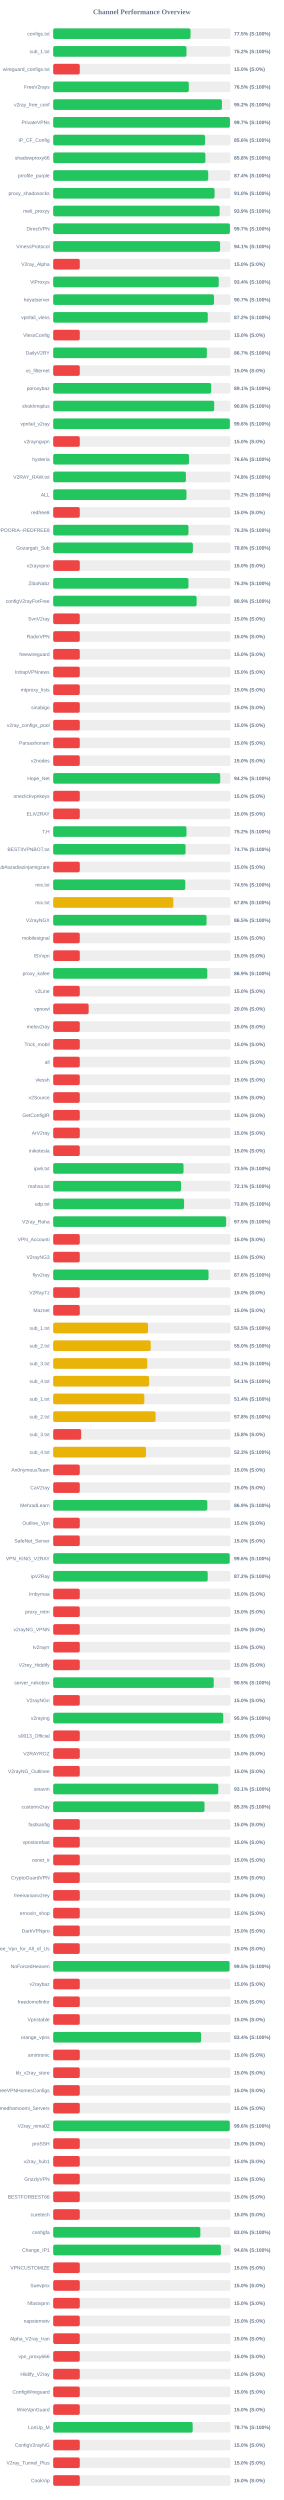
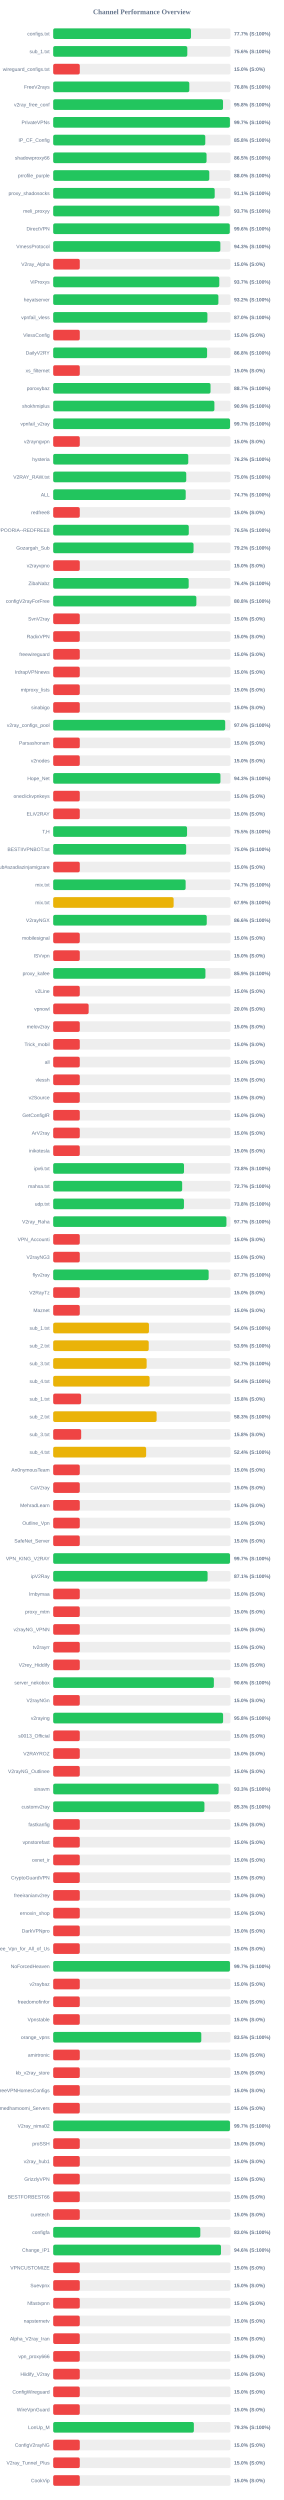
<svg xmlns="http://www.w3.org/2000/svg" width="800" height="7050" version="1.1">
  <style>
        .row { font: 14px Arial; fill: #64748b; }
        .score { font: bold 14px Arial; fill: #64748b; }
    </style>
  <text x="400" y="40" text-anchor="middle" font-size="20px" font-weight="bold" fill="#64748b">Channel Performance Overview</text>
  <rect x="150" y="80" width="500" height="30" fill="#eee" rx="5" />
-   <rect x="150" y="80" width="387.3" height="30" fill="#22c55e" rx="5" />
+   <rect x="150" y="80" width="388.6" height="30" fill="#22c55e" rx="5" />
  <text x="140" y="100" text-anchor="end" class="row">configs.txt</text>
-   <text x="660" y="100" text-anchor="start" class="score">77.5% (S:100%)</text>
+   <text x="660" y="100" text-anchor="start" class="score">77.7% (S:100%)</text>
  <rect x="150" y="130" width="500" height="30" fill="#eee" rx="5" />
-   <rect x="150" y="130" width="375.9" height="30" fill="#22c55e" rx="5" />
+   <rect x="150" y="130" width="378.2" height="30" fill="#22c55e" rx="5" />
  <text x="140" y="150" text-anchor="end" class="row">sub_1.txt</text>
-   <text x="660" y="150" text-anchor="start" class="score">75.2% (S:100%)</text>
+   <text x="660" y="150" text-anchor="start" class="score">75.6% (S:100%)</text>
  <rect x="150" y="180" width="500" height="30" fill="#eee" rx="5" />
  <rect x="150" y="180" width="75.0" height="30" fill="#ef4444" rx="5" />
  <text x="140" y="200" text-anchor="end" class="row">wireguard_configs.txt</text>
  <text x="660" y="200" text-anchor="start" class="score">15.0% (S:0%)</text>
  <rect x="150" y="230" width="500" height="30" fill="#eee" rx="5" />
-   <rect x="150" y="230" width="382.45" height="30" fill="#22c55e" rx="5" />
+   <rect x="150" y="230" width="383.85" height="30" fill="#22c55e" rx="5" />
  <text x="140" y="250" text-anchor="end" class="row">FreeV2rays</text>
-   <text x="660" y="250" text-anchor="start" class="score">76.5% (S:100%)</text>
+   <text x="660" y="250" text-anchor="start" class="score">76.8% (S:100%)</text>
  <rect x="150" y="280" width="500" height="30" fill="#eee" rx="5" />
-   <rect x="150" y="280" width="475.85" height="30" fill="#22c55e" rx="5" />
+   <rect x="150" y="280" width="478.95" height="30" fill="#22c55e" rx="5" />
  <text x="140" y="300" text-anchor="end" class="row">v2ray_free_conf</text>
-   <text x="660" y="300" text-anchor="start" class="score">95.2% (S:100%)</text>
+   <text x="660" y="300" text-anchor="start" class="score">95.8% (S:100%)</text>
  <rect x="150" y="330" width="500" height="30" fill="#eee" rx="5" />
-   <rect x="150" y="330" width="498.4" height="30" fill="#22c55e" rx="5" />
+   <rect x="150" y="330" width="498.35" height="30" fill="#22c55e" rx="5" />
  <text x="140" y="350" text-anchor="end" class="row">PrivateVPNs</text>
  <text x="660" y="350" text-anchor="start" class="score">99.7% (S:100%)</text>
  <rect x="150" y="380" width="500" height="30" fill="#eee" rx="5" />
-   <rect x="150" y="380" width="428.2" height="30" fill="#22c55e" rx="5" />
+   <rect x="150" y="380" width="428.9" height="30" fill="#22c55e" rx="5" />
  <text x="140" y="400" text-anchor="end" class="row">IP_CF_Config</text>
-   <text x="660" y="400" text-anchor="start" class="score">85.6% (S:100%)</text>
+   <text x="660" y="400" text-anchor="start" class="score">85.8% (S:100%)</text>
  <rect x="150" y="430" width="500" height="30" fill="#eee" rx="5" />
-   <rect x="150" y="430" width="429.15" height="30" fill="#22c55e" rx="5" />
+   <rect x="150" y="430" width="432.5" height="30" fill="#22c55e" rx="5" />
  <text x="140" y="450" text-anchor="end" class="row">shadowproxy66</text>
-   <text x="660" y="450" text-anchor="start" class="score">85.8% (S:100%)</text>
+   <text x="660" y="450" text-anchor="start" class="score">86.5% (S:100%)</text>
  <rect x="150" y="480" width="500" height="30" fill="#eee" rx="5" />
-   <rect x="150" y="480" width="437.15" height="30" fill="#22c55e" rx="5" />
+   <rect x="150" y="480" width="440.15" height="30" fill="#22c55e" rx="5" />
  <text x="140" y="500" text-anchor="end" class="row">prrofile_purple</text>
-   <text x="660" y="500" text-anchor="start" class="score">87.4% (S:100%)</text>
+   <text x="660" y="500" text-anchor="start" class="score">88.0% (S:100%)</text>
  <rect x="150" y="530" width="500" height="30" fill="#eee" rx="5" />
-   <rect x="150" y="530" width="455.05" height="30" fill="#22c55e" rx="5" />
+   <rect x="150" y="530" width="455.45" height="30" fill="#22c55e" rx="5" />
  <text x="140" y="550" text-anchor="end" class="row">proxy_shadosocks</text>
-   <text x="660" y="550" text-anchor="start" class="score">91.0% (S:100%)</text>
+   <text x="660" y="550" text-anchor="start" class="score">91.1% (S:100%)</text>
  <rect x="150" y="580" width="500" height="30" fill="#eee" rx="5" />
-   <rect x="150" y="580" width="469.35" height="30" fill="#22c55e" rx="5" />
+   <rect x="150" y="580" width="468.45" height="30" fill="#22c55e" rx="5" />
  <text x="140" y="600" text-anchor="end" class="row">meli_proxyy</text>
-   <text x="660" y="600" text-anchor="start" class="score">93.9% (S:100%)</text>
+   <text x="660" y="600" text-anchor="start" class="score">93.7% (S:100%)</text>
  <rect x="150" y="630" width="500" height="30" fill="#eee" rx="5" />
-   <rect x="150" y="630" width="498.35" height="30" fill="#22c55e" rx="5" />
+   <rect x="150" y="630" width="498.0" height="30" fill="#22c55e" rx="5" />
  <text x="140" y="650" text-anchor="end" class="row">DirectVPN</text>
-   <text x="660" y="650" text-anchor="start" class="score">99.7% (S:100%)</text>
+   <text x="660" y="650" text-anchor="start" class="score">99.6% (S:100%)</text>
  <rect x="150" y="680" width="500" height="30" fill="#eee" rx="5" />
-   <rect x="150" y="680" width="470.7" height="30" fill="#22c55e" rx="5" />
+   <rect x="150" y="680" width="471.4" height="30" fill="#22c55e" rx="5" />
  <text x="140" y="700" text-anchor="end" class="row">VmessProtocol</text>
-   <text x="660" y="700" text-anchor="start" class="score">94.1% (S:100%)</text>
+   <text x="660" y="700" text-anchor="start" class="score">94.3% (S:100%)</text>
  <rect x="150" y="730" width="500" height="30" fill="#eee" rx="5" />
  <rect x="150" y="730" width="75.0" height="30" fill="#ef4444" rx="5" />
  <text x="140" y="750" text-anchor="end" class="row">V2ray_Alpha</text>
  <text x="660" y="750" text-anchor="start" class="score">15.0% (S:0%)</text>
  <rect x="150" y="780" width="500" height="30" fill="#eee" rx="5" />
-   <rect x="150" y="780" width="466.9" height="30" fill="#22c55e" rx="5" />
+   <rect x="150" y="780" width="468.4" height="30" fill="#22c55e" rx="5" />
  <text x="140" y="800" text-anchor="end" class="row">ViProxys</text>
-   <text x="660" y="800" text-anchor="start" class="score">93.4% (S:100%)</text>
+   <text x="660" y="800" text-anchor="start" class="score">93.7% (S:100%)</text>
  <rect x="150" y="830" width="500" height="30" fill="#eee" rx="5" />
-   <rect x="150" y="830" width="453.5" height="30" fill="#22c55e" rx="5" />
+   <rect x="150" y="830" width="465.85" height="30" fill="#22c55e" rx="5" />
  <text x="140" y="850" text-anchor="end" class="row">heyatserver</text>
-   <text x="660" y="850" text-anchor="start" class="score">90.7% (S:100%)</text>
+   <text x="660" y="850" text-anchor="start" class="score">93.2% (S:100%)</text>
  <rect x="150" y="880" width="500" height="30" fill="#eee" rx="5" />
-   <rect x="150" y="880" width="435.95" height="30" fill="#22c55e" rx="5" />
+   <rect x="150" y="880" width="434.9" height="30" fill="#22c55e" rx="5" />
  <text x="140" y="900" text-anchor="end" class="row">vpnfail_vless</text>
-   <text x="660" y="900" text-anchor="start" class="score">87.2% (S:100%)</text>
+   <text x="660" y="900" text-anchor="start" class="score">87.0% (S:100%)</text>
  <rect x="150" y="930" width="500" height="30" fill="#eee" rx="5" />
  <rect x="150" y="930" width="75.0" height="30" fill="#ef4444" rx="5" />
  <text x="140" y="950" text-anchor="end" class="row">VlessConfig</text>
  <text x="660" y="950" text-anchor="start" class="score">15.0% (S:0%)</text>
  <rect x="150" y="980" width="500" height="30" fill="#eee" rx="5" />
-   <rect x="150" y="980" width="433.35" height="30" fill="#22c55e" rx="5" />
+   <rect x="150" y="980" width="434.0" height="30" fill="#22c55e" rx="5" />
  <text x="140" y="1000" text-anchor="end" class="row">DailyV2RY</text>
-   <text x="660" y="1000" text-anchor="start" class="score">86.7% (S:100%)</text>
+   <text x="660" y="1000" text-anchor="start" class="score">86.8% (S:100%)</text>
  <rect x="150" y="1030" width="500" height="30" fill="#eee" rx="5" />
  <rect x="150" y="1030" width="75.0" height="30" fill="#ef4444" rx="5" />
  <text x="140" y="1050" text-anchor="end" class="row">xs_filternet</text>
  <text x="660" y="1050" text-anchor="start" class="score">15.0% (S:0%)</text>
  <rect x="150" y="1080" width="500" height="30" fill="#eee" rx="5" />
-   <rect x="150" y="1080" width="445.4" height="30" fill="#22c55e" rx="5" />
+   <rect x="150" y="1080" width="443.7" height="30" fill="#22c55e" rx="5" />
  <text x="140" y="1100" text-anchor="end" class="row">poroxybaz</text>
-   <text x="660" y="1100" text-anchor="start" class="score">89.1% (S:100%)</text>
+   <text x="660" y="1100" text-anchor="start" class="score">88.7% (S:100%)</text>
  <rect x="150" y="1130" width="500" height="30" fill="#eee" rx="5" />
-   <rect x="150" y="1130" width="454.0" height="30" fill="#22c55e" rx="5" />
+   <rect x="150" y="1130" width="454.6" height="30" fill="#22c55e" rx="5" />
  <text x="140" y="1150" text-anchor="end" class="row">shokhmiplus</text>
-   <text x="660" y="1150" text-anchor="start" class="score">90.8% (S:100%)</text>
+   <text x="660" y="1150" text-anchor="start" class="score">90.9% (S:100%)</text>
  <rect x="150" y="1180" width="500" height="30" fill="#eee" rx="5" />
-   <rect x="150" y="1180" width="498.15" height="30" fill="#22c55e" rx="5" />
+   <rect x="150" y="1180" width="498.65" height="30" fill="#22c55e" rx="5" />
  <text x="140" y="1200" text-anchor="end" class="row">vpnfail_v2ray</text>
-   <text x="660" y="1200" text-anchor="start" class="score">99.6% (S:100%)</text>
+   <text x="660" y="1200" text-anchor="start" class="score">99.7% (S:100%)</text>
  <rect x="150" y="1230" width="500" height="30" fill="#eee" rx="5" />
  <rect x="150" y="1230" width="75.0" height="30" fill="#ef4444" rx="5" />
  <text x="140" y="1250" text-anchor="end" class="row">v2rayngvpn</text>
  <text x="660" y="1250" text-anchor="start" class="score">15.0% (S:0%)</text>
  <rect x="150" y="1280" width="500" height="30" fill="#eee" rx="5" />
-   <rect x="150" y="1280" width="382.95" height="30" fill="#22c55e" rx="5" />
+   <rect x="150" y="1280" width="380.9" height="30" fill="#22c55e" rx="5" />
  <text x="140" y="1300" text-anchor="end" class="row">hysteria</text>
-   <text x="660" y="1300" text-anchor="start" class="score">76.6% (S:100%)</text>
+   <text x="660" y="1300" text-anchor="start" class="score">76.2% (S:100%)</text>
  <rect x="150" y="1330" width="500" height="30" fill="#eee" rx="5" />
-   <rect x="150" y="1330" width="374.25" height="30" fill="#22c55e" rx="5" />
+   <rect x="150" y="1330" width="375.2" height="30" fill="#22c55e" rx="5" />
  <text x="140" y="1350" text-anchor="end" class="row">V2RAY_RAW.txt</text>
-   <text x="660" y="1350" text-anchor="start" class="score">74.8% (S:100%)</text>
+   <text x="660" y="1350" text-anchor="start" class="score">75.0% (S:100%)</text>
  <rect x="150" y="1380" width="500" height="30" fill="#eee" rx="5" />
-   <rect x="150" y="1380" width="375.85" height="30" fill="#22c55e" rx="5" />
+   <rect x="150" y="1380" width="373.7" height="30" fill="#22c55e" rx="5" />
  <text x="140" y="1400" text-anchor="end" class="row">ALL</text>
-   <text x="660" y="1400" text-anchor="start" class="score">75.2% (S:100%)</text>
+   <text x="660" y="1400" text-anchor="start" class="score">74.7% (S:100%)</text>
  <rect x="150" y="1430" width="500" height="30" fill="#eee" rx="5" />
  <rect x="150" y="1430" width="75.0" height="30" fill="#ef4444" rx="5" />
  <text x="140" y="1450" text-anchor="end" class="row">redfree8</text>
  <text x="660" y="1450" text-anchor="start" class="score">15.0% (S:0%)</text>
  <rect x="150" y="1480" width="500" height="30" fill="#eee" rx="5" />
-   <rect x="150" y="1480" width="381.45" height="30" fill="#22c55e" rx="5" />
+   <rect x="150" y="1480" width="382.35" height="30" fill="#22c55e" rx="5" />
  <text x="140" y="1500" text-anchor="end" class="row">POORIA--REDFREE8.txt#POORIA--REDFREE8</text>
-   <text x="660" y="1500" text-anchor="start" class="score">76.3% (S:100%)</text>
+   <text x="660" y="1500" text-anchor="start" class="score">76.5% (S:100%)</text>
  <rect x="150" y="1530" width="500" height="30" fill="#eee" rx="5" />
-   <rect x="150" y="1530" width="393.95" height="30" fill="#22c55e" rx="5" />
+   <rect x="150" y="1530" width="395.8" height="30" fill="#22c55e" rx="5" />
  <text x="140" y="1550" text-anchor="end" class="row">Gozargah_Sub</text>
-   <text x="660" y="1550" text-anchor="start" class="score">78.8% (S:100%)</text>
+   <text x="660" y="1550" text-anchor="start" class="score">79.2% (S:100%)</text>
  <rect x="150" y="1580" width="500" height="30" fill="#eee" rx="5" />
  <rect x="150" y="1580" width="75.0" height="30" fill="#ef4444" rx="5" />
  <text x="140" y="1600" text-anchor="end" class="row">v2rayvpno</text>
  <text x="660" y="1600" text-anchor="start" class="score">15.0% (S:0%)</text>
  <rect x="150" y="1630" width="500" height="30" fill="#eee" rx="5" />
-   <rect x="150" y="1630" width="381.45" height="30" fill="#22c55e" rx="5" />
+   <rect x="150" y="1630" width="382.1" height="30" fill="#22c55e" rx="5" />
  <text x="140" y="1650" text-anchor="end" class="row">ZibaNabz</text>
-   <text x="660" y="1650" text-anchor="start" class="score">76.3% (S:100%)</text>
+   <text x="660" y="1650" text-anchor="start" class="score">76.4% (S:100%)</text>
  <rect x="150" y="1680" width="500" height="30" fill="#eee" rx="5" />
-   <rect x="150" y="1680" width="404.45" height="30" fill="#22c55e" rx="5" />
+   <rect x="150" y="1680" width="403.75" height="30" fill="#22c55e" rx="5" />
  <text x="140" y="1700" text-anchor="end" class="row">configV2rayForFree</text>
-   <text x="660" y="1700" text-anchor="start" class="score">80.9% (S:100%)</text>
+   <text x="660" y="1700" text-anchor="start" class="score">80.8% (S:100%)</text>
  <rect x="150" y="1730" width="500" height="30" fill="#eee" rx="5" />
  <rect x="150" y="1730" width="75.0" height="30" fill="#ef4444" rx="5" />
  <text x="140" y="1750" text-anchor="end" class="row">SvnV2ray</text>
  <text x="660" y="1750" text-anchor="start" class="score">15.0% (S:0%)</text>
  <rect x="150" y="1780" width="500" height="30" fill="#eee" rx="5" />
  <rect x="150" y="1780" width="75.0" height="30" fill="#ef4444" rx="5" />
  <text x="140" y="1800" text-anchor="end" class="row">RadixVPN</text>
  <text x="660" y="1800" text-anchor="start" class="score">15.0% (S:0%)</text>
  <rect x="150" y="1830" width="500" height="30" fill="#eee" rx="5" />
  <rect x="150" y="1830" width="75.0" height="30" fill="#ef4444" rx="5" />
  <text x="140" y="1850" text-anchor="end" class="row">freewireguard</text>
  <text x="660" y="1850" text-anchor="start" class="score">15.0% (S:0%)</text>
  <rect x="150" y="1880" width="500" height="30" fill="#eee" rx="5" />
  <rect x="150" y="1880" width="75.0" height="30" fill="#ef4444" rx="5" />
  <text x="140" y="1900" text-anchor="end" class="row">IrdrapVPNnews</text>
  <text x="660" y="1900" text-anchor="start" class="score">15.0% (S:0%)</text>
  <rect x="150" y="1930" width="500" height="30" fill="#eee" rx="5" />
  <rect x="150" y="1930" width="75.0" height="30" fill="#ef4444" rx="5" />
  <text x="140" y="1950" text-anchor="end" class="row">mtproxy_lists</text>
  <text x="660" y="1950" text-anchor="start" class="score">15.0% (S:0%)</text>
  <rect x="150" y="1980" width="500" height="30" fill="#eee" rx="5" />
  <rect x="150" y="1980" width="75.0" height="30" fill="#ef4444" rx="5" />
  <text x="140" y="2000" text-anchor="end" class="row">sinabigo</text>
  <text x="660" y="2000" text-anchor="start" class="score">15.0% (S:0%)</text>
  <rect x="150" y="2030" width="500" height="30" fill="#eee" rx="5" />
-   <rect x="150" y="2030" width="75.0" height="30" fill="#ef4444" rx="5" />
+   <rect x="150" y="2030" width="485.05" height="30" fill="#22c55e" rx="5" />
  <text x="140" y="2050" text-anchor="end" class="row">v2ray_configs_pool</text>
-   <text x="660" y="2050" text-anchor="start" class="score">15.0% (S:0%)</text>
+   <text x="660" y="2050" text-anchor="start" class="score">97.0% (S:100%)</text>
  <rect x="150" y="2080" width="500" height="30" fill="#eee" rx="5" />
  <rect x="150" y="2080" width="75.0" height="30" fill="#ef4444" rx="5" />
  <text x="140" y="2100" text-anchor="end" class="row">Parsashonam</text>
  <text x="660" y="2100" text-anchor="start" class="score">15.0% (S:0%)</text>
  <rect x="150" y="2130" width="500" height="30" fill="#eee" rx="5" />
  <rect x="150" y="2130" width="75.0" height="30" fill="#ef4444" rx="5" />
  <text x="140" y="2150" text-anchor="end" class="row">v2nodes</text>
  <text x="660" y="2150" text-anchor="start" class="score">15.0% (S:0%)</text>
  <rect x="150" y="2180" width="500" height="30" fill="#eee" rx="5" />
-   <rect x="150" y="2180" width="471.05" height="30" fill="#22c55e" rx="5" />
+   <rect x="150" y="2180" width="471.65" height="30" fill="#22c55e" rx="5" />
  <text x="140" y="2200" text-anchor="end" class="row">Hope_Net</text>
-   <text x="660" y="2200" text-anchor="start" class="score">94.2% (S:100%)</text>
+   <text x="660" y="2200" text-anchor="start" class="score">94.3% (S:100%)</text>
  <rect x="150" y="2230" width="500" height="30" fill="#eee" rx="5" />
  <rect x="150" y="2230" width="75.0" height="30" fill="#ef4444" rx="5" />
  <text x="140" y="2250" text-anchor="end" class="row">oneclickvpnkeys</text>
  <text x="660" y="2250" text-anchor="start" class="score">15.0% (S:0%)</text>
  <rect x="150" y="2280" width="500" height="30" fill="#eee" rx="5" />
  <rect x="150" y="2280" width="75.0" height="30" fill="#ef4444" rx="5" />
  <text x="140" y="2300" text-anchor="end" class="row">ELiV2RAY</text>
  <text x="660" y="2300" text-anchor="start" class="score">15.0% (S:0%)</text>
  <rect x="150" y="2330" width="500" height="30" fill="#eee" rx="5" />
-   <rect x="150" y="2330" width="375.9" height="30" fill="#22c55e" rx="5" />
+   <rect x="150" y="2330" width="377.5" height="30" fill="#22c55e" rx="5" />
  <text x="140" y="2350" text-anchor="end" class="row">T,H</text>
-   <text x="660" y="2350" text-anchor="start" class="score">75.2% (S:100%)</text>
+   <text x="660" y="2350" text-anchor="start" class="score">75.5% (S:100%)</text>
  <rect x="150" y="2380" width="500" height="30" fill="#eee" rx="5" />
-   <rect x="150" y="2380" width="373.3" height="30" fill="#22c55e" rx="5" />
+   <rect x="150" y="2380" width="375.0" height="30" fill="#22c55e" rx="5" />
  <text x="140" y="2400" text-anchor="end" class="row">BESTIIVPNBOT.txt</text>
-   <text x="660" y="2400" text-anchor="start" class="score">74.7% (S:100%)</text>
+   <text x="660" y="2400" text-anchor="start" class="score">75.0% (S:100%)</text>
  <rect x="150" y="2430" width="500" height="30" fill="#eee" rx="5" />
  <rect x="150" y="2430" width="75.0" height="30" fill="#ef4444" rx="5" />
  <text x="140" y="2450" text-anchor="end" class="row">Sub#azadiazinjamigzare</text>
  <text x="660" y="2450" text-anchor="start" class="score">15.0% (S:0%)</text>
  <rect x="150" y="2480" width="500" height="30" fill="#eee" rx="5" />
-   <rect x="150" y="2480" width="372.5" height="30" fill="#22c55e" rx="5" />
+   <rect x="150" y="2480" width="373.5" height="30" fill="#22c55e" rx="5" />
  <text x="140" y="2500" text-anchor="end" class="row">mix.txt</text>
-   <text x="660" y="2500" text-anchor="start" class="score">74.5% (S:100%)</text>
+   <text x="660" y="2500" text-anchor="start" class="score">74.7% (S:100%)</text>
  <rect x="150" y="2530" width="500" height="30" fill="#eee" rx="5" />
-   <rect x="150" y="2530" width="338.8" height="30" fill="#eab308" rx="5" />
+   <rect x="150" y="2530" width="339.65" height="30" fill="#eab308" rx="5" />
  <text x="140" y="2550" text-anchor="end" class="row">mix.txt</text>
-   <text x="660" y="2550" text-anchor="start" class="score">67.8% (S:100%)</text>
+   <text x="660" y="2550" text-anchor="start" class="score">67.9% (S:100%)</text>
  <rect x="150" y="2580" width="500" height="30" fill="#eee" rx="5" />
-   <rect x="150" y="2580" width="432.55" height="30" fill="#22c55e" rx="5" />
+   <rect x="150" y="2580" width="433.05" height="30" fill="#22c55e" rx="5" />
  <text x="140" y="2600" text-anchor="end" class="row">V2rayNGX</text>
-   <text x="660" y="2600" text-anchor="start" class="score">86.5% (S:100%)</text>
+   <text x="660" y="2600" text-anchor="start" class="score">86.6% (S:100%)</text>
  <rect x="150" y="2630" width="500" height="30" fill="#eee" rx="5" />
  <rect x="150" y="2630" width="75.0" height="30" fill="#ef4444" rx="5" />
  <text x="140" y="2650" text-anchor="end" class="row">mobilesignal</text>
  <text x="660" y="2650" text-anchor="start" class="score">15.0% (S:0%)</text>
  <rect x="150" y="2680" width="500" height="30" fill="#eee" rx="5" />
  <rect x="150" y="2680" width="75.0" height="30" fill="#ef4444" rx="5" />
  <text x="140" y="2700" text-anchor="end" class="row">ISVvpn</text>
  <text x="660" y="2700" text-anchor="start" class="score">15.0% (S:0%)</text>
  <rect x="150" y="2730" width="500" height="30" fill="#eee" rx="5" />
-   <rect x="150" y="2730" width="434.55" height="30" fill="#22c55e" rx="5" />
+   <rect x="150" y="2730" width="429.3" height="30" fill="#22c55e" rx="5" />
  <text x="140" y="2750" text-anchor="end" class="row">proxy_kafee</text>
-   <text x="660" y="2750" text-anchor="start" class="score">86.9% (S:100%)</text>
+   <text x="660" y="2750" text-anchor="start" class="score">85.9% (S:100%)</text>
  <rect x="150" y="2780" width="500" height="30" fill="#eee" rx="5" />
  <rect x="150" y="2780" width="75.0" height="30" fill="#ef4444" rx="5" />
  <text x="140" y="2800" text-anchor="end" class="row">v2Line</text>
  <text x="660" y="2800" text-anchor="start" class="score">15.0% (S:0%)</text>
  <rect x="150" y="2830" width="500" height="30" fill="#eee" rx="5" />
  <rect x="150" y="2830" width="100.0" height="30" fill="#ef4444" rx="5" />
  <text x="140" y="2850" text-anchor="end" class="row">vpnowl</text>
  <text x="660" y="2850" text-anchor="start" class="score">20.0% (S:0%)</text>
  <rect x="150" y="2880" width="500" height="30" fill="#eee" rx="5" />
  <rect x="150" y="2880" width="75.0" height="30" fill="#ef4444" rx="5" />
  <text x="140" y="2900" text-anchor="end" class="row">melov2ray</text>
  <text x="660" y="2900" text-anchor="start" class="score">15.0% (S:0%)</text>
  <rect x="150" y="2930" width="500" height="30" fill="#eee" rx="5" />
  <rect x="150" y="2930" width="75.0" height="30" fill="#ef4444" rx="5" />
  <text x="140" y="2950" text-anchor="end" class="row">Trick_mobil</text>
  <text x="660" y="2950" text-anchor="start" class="score">15.0% (S:0%)</text>
  <rect x="150" y="2980" width="500" height="30" fill="#eee" rx="5" />
  <rect x="150" y="2980" width="75.0" height="30" fill="#ef4444" rx="5" />
  <text x="140" y="3000" text-anchor="end" class="row">all</text>
  <text x="660" y="3000" text-anchor="start" class="score">15.0% (S:0%)</text>
  <rect x="150" y="3030" width="500" height="30" fill="#eee" rx="5" />
  <rect x="150" y="3030" width="75.0" height="30" fill="#ef4444" rx="5" />
  <text x="140" y="3050" text-anchor="end" class="row">vlessh</text>
  <text x="660" y="3050" text-anchor="start" class="score">15.0% (S:0%)</text>
  <rect x="150" y="3080" width="500" height="30" fill="#eee" rx="5" />
  <rect x="150" y="3080" width="75.0" height="30" fill="#ef4444" rx="5" />
  <text x="140" y="3100" text-anchor="end" class="row">v2Source</text>
  <text x="660" y="3100" text-anchor="start" class="score">15.0% (S:0%)</text>
  <rect x="150" y="3130" width="500" height="30" fill="#eee" rx="5" />
  <rect x="150" y="3130" width="75.0" height="30" fill="#ef4444" rx="5" />
  <text x="140" y="3150" text-anchor="end" class="row">GetConfigIR</text>
  <text x="660" y="3150" text-anchor="start" class="score">15.0% (S:0%)</text>
  <rect x="150" y="3180" width="500" height="30" fill="#eee" rx="5" />
  <rect x="150" y="3180" width="75.0" height="30" fill="#ef4444" rx="5" />
  <text x="140" y="3200" text-anchor="end" class="row">ArV2ray</text>
  <text x="660" y="3200" text-anchor="start" class="score">15.0% (S:0%)</text>
  <rect x="150" y="3230" width="500" height="30" fill="#eee" rx="5" />
  <rect x="150" y="3230" width="75.0" height="30" fill="#ef4444" rx="5" />
  <text x="140" y="3250" text-anchor="end" class="row">inikotesla</text>
  <text x="660" y="3250" text-anchor="start" class="score">15.0% (S:0%)</text>
  <rect x="150" y="3280" width="500" height="30" fill="#eee" rx="5" />
-   <rect x="150" y="3280" width="367.6" height="30" fill="#22c55e" rx="5" />
+   <rect x="150" y="3280" width="368.9" height="30" fill="#22c55e" rx="5" />
  <text x="140" y="3300" text-anchor="end" class="row">ipv6.txt</text>
-   <text x="660" y="3300" text-anchor="start" class="score">73.5% (S:100%)</text>
+   <text x="660" y="3300" text-anchor="start" class="score">73.8% (S:100%)</text>
  <rect x="150" y="3330" width="500" height="30" fill="#eee" rx="5" />
-   <rect x="150" y="3330" width="360.45" height="30" fill="#22c55e" rx="5" />
+   <rect x="150" y="3330" width="363.7" height="30" fill="#22c55e" rx="5" />
  <text x="140" y="3350" text-anchor="end" class="row">mahsa.txt</text>
-   <text x="660" y="3350" text-anchor="start" class="score">72.1% (S:100%)</text>
+   <text x="660" y="3350" text-anchor="start" class="score">72.7% (S:100%)</text>
  <rect x="150" y="3380" width="500" height="30" fill="#eee" rx="5" />
-   <rect x="150" y="3380" width="369.1" height="30" fill="#22c55e" rx="5" />
+   <rect x="150" y="3380" width="368.75" height="30" fill="#22c55e" rx="5" />
  <text x="140" y="3400" text-anchor="end" class="row">udp.txt</text>
  <text x="660" y="3400" text-anchor="start" class="score">73.8% (S:100%)</text>
  <rect x="150" y="3430" width="500" height="30" fill="#eee" rx="5" />
-   <rect x="150" y="3430" width="487.6" height="30" fill="#22c55e" rx="5" />
+   <rect x="150" y="3430" width="488.55" height="30" fill="#22c55e" rx="5" />
  <text x="140" y="3450" text-anchor="end" class="row">V2ray_Raha</text>
-   <text x="660" y="3450" text-anchor="start" class="score">97.5% (S:100%)</text>
+   <text x="660" y="3450" text-anchor="start" class="score">97.7% (S:100%)</text>
  <rect x="150" y="3480" width="500" height="30" fill="#eee" rx="5" />
  <rect x="150" y="3480" width="75.0" height="30" fill="#ef4444" rx="5" />
  <text x="140" y="3500" text-anchor="end" class="row">VPN_Accounti</text>
  <text x="660" y="3500" text-anchor="start" class="score">15.0% (S:0%)</text>
  <rect x="150" y="3530" width="500" height="30" fill="#eee" rx="5" />
  <rect x="150" y="3530" width="75.0" height="30" fill="#ef4444" rx="5" />
  <text x="140" y="3550" text-anchor="end" class="row">V2rayNG3</text>
  <text x="660" y="3550" text-anchor="start" class="score">15.0% (S:0%)</text>
  <rect x="150" y="3580" width="500" height="30" fill="#eee" rx="5" />
-   <rect x="150" y="3580" width="438.1" height="30" fill="#22c55e" rx="5" />
+   <rect x="150" y="3580" width="438.4" height="30" fill="#22c55e" rx="5" />
  <text x="140" y="3600" text-anchor="end" class="row">flyv2ray</text>
-   <text x="660" y="3600" text-anchor="start" class="score">87.6% (S:100%)</text>
+   <text x="660" y="3600" text-anchor="start" class="score">87.7% (S:100%)</text>
  <rect x="150" y="3630" width="500" height="30" fill="#eee" rx="5" />
  <rect x="150" y="3630" width="75.0" height="30" fill="#ef4444" rx="5" />
  <text x="140" y="3650" text-anchor="end" class="row">V2RayTz</text>
  <text x="660" y="3650" text-anchor="start" class="score">15.0% (S:0%)</text>
  <rect x="150" y="3680" width="500" height="30" fill="#eee" rx="5" />
  <rect x="150" y="3680" width="75.0" height="30" fill="#ef4444" rx="5" />
  <text x="140" y="3700" text-anchor="end" class="row">Maznet</text>
  <text x="660" y="3700" text-anchor="start" class="score">15.0% (S:0%)</text>
  <rect x="150" y="3730" width="500" height="30" fill="#eee" rx="5" />
-   <rect x="150" y="3730" width="267.35" height="30" fill="#eab308" rx="5" />
+   <rect x="150" y="3730" width="270.05" height="30" fill="#eab308" rx="5" />
  <text x="140" y="3750" text-anchor="end" class="row">sub_1.txt</text>
-   <text x="660" y="3750" text-anchor="start" class="score">53.5% (S:100%)</text>
+   <text x="660" y="3750" text-anchor="start" class="score">54.0% (S:100%)</text>
  <rect x="150" y="3780" width="500" height="30" fill="#eee" rx="5" />
-   <rect x="150" y="3780" width="275.15" height="30" fill="#eab308" rx="5" />
+   <rect x="150" y="3780" width="269.4" height="30" fill="#eab308" rx="5" />
  <text x="140" y="3800" text-anchor="end" class="row">sub_2.txt</text>
-   <text x="660" y="3800" text-anchor="start" class="score">55.0% (S:100%)</text>
+   <text x="660" y="3800" text-anchor="start" class="score">53.9% (S:100%)</text>
  <rect x="150" y="3830" width="500" height="30" fill="#eee" rx="5" />
-   <rect x="150" y="3830" width="265.3" height="30" fill="#eab308" rx="5" />
+   <rect x="150" y="3830" width="263.55" height="30" fill="#eab308" rx="5" />
  <text x="140" y="3850" text-anchor="end" class="row">sub_3.txt</text>
-   <text x="660" y="3850" text-anchor="start" class="score">53.1% (S:100%)</text>
+   <text x="660" y="3850" text-anchor="start" class="score">52.7% (S:100%)</text>
  <rect x="150" y="3880" width="500" height="30" fill="#eee" rx="5" />
-   <rect x="150" y="3880" width="270.55" height="30" fill="#eab308" rx="5" />
+   <rect x="150" y="3880" width="271.85" height="30" fill="#eab308" rx="5" />
  <text x="140" y="3900" text-anchor="end" class="row">sub_4.txt</text>
-   <text x="660" y="3900" text-anchor="start" class="score">54.1% (S:100%)</text>
+   <text x="660" y="3900" text-anchor="start" class="score">54.4% (S:100%)</text>
  <rect x="150" y="3930" width="500" height="30" fill="#eee" rx="5" />
-   <rect x="150" y="3930" width="257.05" height="30" fill="#eab308" rx="5" />
+   <rect x="150" y="3930" width="78.75" height="30" fill="#ef4444" rx="5" />
  <text x="140" y="3950" text-anchor="end" class="row">sub_1.txt</text>
-   <text x="660" y="3950" text-anchor="start" class="score">51.4% (S:100%)</text>
+   <text x="660" y="3950" text-anchor="start" class="score">15.8% (S:0%)</text>
  <rect x="150" y="3980" width="500" height="30" fill="#eee" rx="5" />
-   <rect x="150" y="3980" width="288.8" height="30" fill="#eab308" rx="5" />
+   <rect x="150" y="3980" width="291.65" height="30" fill="#eab308" rx="5" />
  <text x="140" y="4000" text-anchor="end" class="row">sub_2.txt</text>
-   <text x="660" y="4000" text-anchor="start" class="score">57.8% (S:100%)</text>
+   <text x="660" y="4000" text-anchor="start" class="score">58.3% (S:100%)</text>
  <rect x="150" y="4030" width="500" height="30" fill="#eee" rx="5" />
  <rect x="150" y="4030" width="78.9" height="30" fill="#ef4444" rx="5" />
  <text x="140" y="4050" text-anchor="end" class="row">sub_3.txt</text>
  <text x="660" y="4050" text-anchor="start" class="score">15.8% (S:0%)</text>
  <rect x="150" y="4080" width="500" height="30" fill="#eee" rx="5" />
-   <rect x="150" y="4080" width="261.65" height="30" fill="#eab308" rx="5" />
+   <rect x="150" y="4080" width="262.1" height="30" fill="#eab308" rx="5" />
  <text x="140" y="4100" text-anchor="end" class="row">sub_4.txt</text>
-   <text x="660" y="4100" text-anchor="start" class="score">52.3% (S:100%)</text>
+   <text x="660" y="4100" text-anchor="start" class="score">52.4% (S:100%)</text>
  <rect x="150" y="4130" width="500" height="30" fill="#eee" rx="5" />
  <rect x="150" y="4130" width="75.0" height="30" fill="#ef4444" rx="5" />
  <text x="140" y="4150" text-anchor="end" class="row">An0nymousTeam</text>
  <text x="660" y="4150" text-anchor="start" class="score">15.0% (S:0%)</text>
  <rect x="150" y="4180" width="500" height="30" fill="#eee" rx="5" />
  <rect x="150" y="4180" width="75.0" height="30" fill="#ef4444" rx="5" />
  <text x="140" y="4200" text-anchor="end" class="row">CaV2ray</text>
  <text x="660" y="4200" text-anchor="start" class="score">15.0% (S:0%)</text>
  <rect x="150" y="4230" width="500" height="30" fill="#eee" rx="5" />
-   <rect x="150" y="4230" width="434.6" height="30" fill="#22c55e" rx="5" />
+   <rect x="150" y="4230" width="75.0" height="30" fill="#ef4444" rx="5" />
  <text x="140" y="4250" text-anchor="end" class="row">MehradLearn</text>
-   <text x="660" y="4250" text-anchor="start" class="score">86.9% (S:100%)</text>
+   <text x="660" y="4250" text-anchor="start" class="score">15.0% (S:0%)</text>
  <rect x="150" y="4280" width="500" height="30" fill="#eee" rx="5" />
  <rect x="150" y="4280" width="75.0" height="30" fill="#ef4444" rx="5" />
  <text x="140" y="4300" text-anchor="end" class="row">Outline_Vpn</text>
  <text x="660" y="4300" text-anchor="start" class="score">15.0% (S:0%)</text>
  <rect x="150" y="4330" width="500" height="30" fill="#eee" rx="5" />
  <rect x="150" y="4330" width="75.0" height="30" fill="#ef4444" rx="5" />
  <text x="140" y="4350" text-anchor="end" class="row">SafeNet_Server</text>
  <text x="660" y="4350" text-anchor="start" class="score">15.0% (S:0%)</text>
  <rect x="150" y="4380" width="500" height="30" fill="#eee" rx="5" />
-   <rect x="150" y="4380" width="497.8" height="30" fill="#22c55e" rx="5" />
+   <rect x="150" y="4380" width="498.6" height="30" fill="#22c55e" rx="5" />
  <text x="140" y="4400" text-anchor="end" class="row">VPN_KING_V2RAY</text>
-   <text x="660" y="4400" text-anchor="start" class="score">99.6% (S:100%)</text>
+   <text x="660" y="4400" text-anchor="start" class="score">99.7% (S:100%)</text>
  <rect x="150" y="4430" width="500" height="30" fill="#eee" rx="5" />
-   <rect x="150" y="4430" width="435.75" height="30" fill="#22c55e" rx="5" />
+   <rect x="150" y="4430" width="435.4" height="30" fill="#22c55e" rx="5" />
  <text x="140" y="4450" text-anchor="end" class="row">ipV2Ray</text>
-   <text x="660" y="4450" text-anchor="start" class="score">87.2% (S:100%)</text>
+   <text x="660" y="4450" text-anchor="start" class="score">87.1% (S:100%)</text>
  <rect x="150" y="4480" width="500" height="30" fill="#eee" rx="5" />
  <rect x="150" y="4480" width="75.0" height="30" fill="#ef4444" rx="5" />
  <text x="140" y="4500" text-anchor="end" class="row">lrnbymaa</text>
  <text x="660" y="4500" text-anchor="start" class="score">15.0% (S:0%)</text>
  <rect x="150" y="4530" width="500" height="30" fill="#eee" rx="5" />
  <rect x="150" y="4530" width="75.0" height="30" fill="#ef4444" rx="5" />
  <text x="140" y="4550" text-anchor="end" class="row">proxy_mtm</text>
  <text x="660" y="4550" text-anchor="start" class="score">15.0% (S:0%)</text>
  <rect x="150" y="4580" width="500" height="30" fill="#eee" rx="5" />
  <rect x="150" y="4580" width="75.0" height="30" fill="#ef4444" rx="5" />
  <text x="140" y="4600" text-anchor="end" class="row">v2rayNG_VPNN</text>
  <text x="660" y="4600" text-anchor="start" class="score">15.0% (S:0%)</text>
  <rect x="150" y="4630" width="500" height="30" fill="#eee" rx="5" />
  <rect x="150" y="4630" width="75.0" height="30" fill="#ef4444" rx="5" />
  <text x="140" y="4650" text-anchor="end" class="row">tv2rayrr</text>
  <text x="660" y="4650" text-anchor="start" class="score">15.0% (S:0%)</text>
  <rect x="150" y="4680" width="500" height="30" fill="#eee" rx="5" />
  <rect x="150" y="4680" width="75.0" height="30" fill="#ef4444" rx="5" />
  <text x="140" y="4700" text-anchor="end" class="row">V2rey_Hiddify</text>
  <text x="660" y="4700" text-anchor="start" class="score">15.0% (S:0%)</text>
  <rect x="150" y="4730" width="500" height="30" fill="#eee" rx="5" />
-   <rect x="150" y="4730" width="452.75" height="30" fill="#22c55e" rx="5" />
+   <rect x="150" y="4730" width="453.1" height="30" fill="#22c55e" rx="5" />
  <text x="140" y="4750" text-anchor="end" class="row">server_nekobox</text>
-   <text x="660" y="4750" text-anchor="start" class="score">90.5% (S:100%)</text>
+   <text x="660" y="4750" text-anchor="start" class="score">90.6% (S:100%)</text>
  <rect x="150" y="4780" width="500" height="30" fill="#eee" rx="5" />
  <rect x="150" y="4780" width="75.0" height="30" fill="#ef4444" rx="5" />
  <text x="140" y="4800" text-anchor="end" class="row">V2rayNGn</text>
  <text x="660" y="4800" text-anchor="start" class="score">15.0% (S:0%)</text>
  <rect x="150" y="4830" width="500" height="30" fill="#eee" rx="5" />
-   <rect x="150" y="4830" width="479.55" height="30" fill="#22c55e" rx="5" />
+   <rect x="150" y="4830" width="479.1" height="30" fill="#22c55e" rx="5" />
  <text x="140" y="4850" text-anchor="end" class="row">v2raying</text>
-   <text x="660" y="4850" text-anchor="start" class="score">95.9% (S:100%)</text>
+   <text x="660" y="4850" text-anchor="start" class="score">95.8% (S:100%)</text>
  <rect x="150" y="4880" width="500" height="30" fill="#eee" rx="5" />
  <rect x="150" y="4880" width="75.0" height="30" fill="#ef4444" rx="5" />
  <text x="140" y="4900" text-anchor="end" class="row">s0013_Official</text>
  <text x="660" y="4900" text-anchor="start" class="score">15.0% (S:0%)</text>
  <rect x="150" y="4930" width="500" height="30" fill="#eee" rx="5" />
  <rect x="150" y="4930" width="75.0" height="30" fill="#ef4444" rx="5" />
  <text x="140" y="4950" text-anchor="end" class="row">V2RAYROZ</text>
  <text x="660" y="4950" text-anchor="start" class="score">15.0% (S:0%)</text>
  <rect x="150" y="4980" width="500" height="30" fill="#eee" rx="5" />
  <rect x="150" y="4980" width="75.0" height="30" fill="#ef4444" rx="5" />
  <text x="140" y="5000" text-anchor="end" class="row">V2rayNG_Outlinee</text>
  <text x="660" y="5000" text-anchor="start" class="score">15.0% (S:0%)</text>
  <rect x="150" y="5030" width="500" height="30" fill="#eee" rx="5" />
-   <rect x="150" y="5030" width="465.65" height="30" fill="#22c55e" rx="5" />
+   <rect x="150" y="5030" width="466.4" height="30" fill="#22c55e" rx="5" />
  <text x="140" y="5050" text-anchor="end" class="row">sinavm</text>
-   <text x="660" y="5050" text-anchor="start" class="score">93.1% (S:100%)</text>
+   <text x="660" y="5050" text-anchor="start" class="score">93.3% (S:100%)</text>
  <rect x="150" y="5080" width="500" height="30" fill="#eee" rx="5" />
-   <rect x="150" y="5080" width="426.75" height="30" fill="#22c55e" rx="5" />
+   <rect x="150" y="5080" width="426.5" height="30" fill="#22c55e" rx="5" />
  <text x="140" y="5100" text-anchor="end" class="row">customv2ray</text>
  <text x="660" y="5100" text-anchor="start" class="score">85.3% (S:100%)</text>
  <rect x="150" y="5130" width="500" height="30" fill="#eee" rx="5" />
  <rect x="150" y="5130" width="75.0" height="30" fill="#ef4444" rx="5" />
  <text x="140" y="5150" text-anchor="end" class="row">fastkanfig</text>
  <text x="660" y="5150" text-anchor="start" class="score">15.0% (S:0%)</text>
  <rect x="150" y="5180" width="500" height="30" fill="#eee" rx="5" />
  <rect x="150" y="5180" width="75.0" height="30" fill="#ef4444" rx="5" />
  <text x="140" y="5200" text-anchor="end" class="row">vpnstorefast</text>
  <text x="660" y="5200" text-anchor="start" class="score">15.0% (S:0%)</text>
  <rect x="150" y="5230" width="500" height="30" fill="#eee" rx="5" />
  <rect x="150" y="5230" width="75.0" height="30" fill="#ef4444" rx="5" />
  <text x="140" y="5250" text-anchor="end" class="row">oxnet_ir</text>
  <text x="660" y="5250" text-anchor="start" class="score">15.0% (S:0%)</text>
  <rect x="150" y="5280" width="500" height="30" fill="#eee" rx="5" />
  <rect x="150" y="5280" width="75.0" height="30" fill="#ef4444" rx="5" />
  <text x="140" y="5300" text-anchor="end" class="row">CryptoGuardVPN</text>
  <text x="660" y="5300" text-anchor="start" class="score">15.0% (S:0%)</text>
  <rect x="150" y="5330" width="500" height="30" fill="#eee" rx="5" />
  <rect x="150" y="5330" width="75.0" height="30" fill="#ef4444" rx="5" />
  <text x="140" y="5350" text-anchor="end" class="row">freeiranianv2rey</text>
  <text x="660" y="5350" text-anchor="start" class="score">15.0% (S:0%)</text>
  <rect x="150" y="5380" width="500" height="30" fill="#eee" rx="5" />
  <rect x="150" y="5380" width="75.0" height="30" fill="#ef4444" rx="5" />
  <text x="140" y="5400" text-anchor="end" class="row">ernoxin_shop</text>
  <text x="660" y="5400" text-anchor="start" class="score">15.0% (S:0%)</text>
  <rect x="150" y="5430" width="500" height="30" fill="#eee" rx="5" />
  <rect x="150" y="5430" width="75.0" height="30" fill="#ef4444" rx="5" />
  <text x="140" y="5450" text-anchor="end" class="row">DarkVPNpro</text>
  <text x="660" y="5450" text-anchor="start" class="score">15.0% (S:0%)</text>
  <rect x="150" y="5480" width="500" height="30" fill="#eee" rx="5" />
  <rect x="150" y="5480" width="75.0" height="30" fill="#ef4444" rx="5" />
  <text x="140" y="5500" text-anchor="end" class="row">Free_Vpn_for_All_of_Us</text>
  <text x="660" y="5500" text-anchor="start" class="score">15.0% (S:0%)</text>
  <rect x="150" y="5530" width="500" height="30" fill="#eee" rx="5" />
-   <rect x="150" y="5530" width="497.3" height="30" fill="#22c55e" rx="5" />
+   <rect x="150" y="5530" width="498.5" height="30" fill="#22c55e" rx="5" />
  <text x="140" y="5550" text-anchor="end" class="row">NoForcedHeaven</text>
-   <text x="660" y="5550" text-anchor="start" class="score">99.5% (S:100%)</text>
+   <text x="660" y="5550" text-anchor="start" class="score">99.7% (S:100%)</text>
  <rect x="150" y="5580" width="500" height="30" fill="#eee" rx="5" />
  <rect x="150" y="5580" width="75.0" height="30" fill="#ef4444" rx="5" />
  <text x="140" y="5600" text-anchor="end" class="row">v2raybaz</text>
  <text x="660" y="5600" text-anchor="start" class="score">15.0% (S:0%)</text>
  <rect x="150" y="5630" width="500" height="30" fill="#eee" rx="5" />
  <rect x="150" y="5630" width="75.0" height="30" fill="#ef4444" rx="5" />
  <text x="140" y="5650" text-anchor="end" class="row">freedomofinfor</text>
  <text x="660" y="5650" text-anchor="start" class="score">15.0% (S:0%)</text>
  <rect x="150" y="5680" width="500" height="30" fill="#eee" rx="5" />
  <rect x="150" y="5680" width="75.0" height="30" fill="#ef4444" rx="5" />
  <text x="140" y="5700" text-anchor="end" class="row">Vpnstable</text>
  <text x="660" y="5700" text-anchor="start" class="score">15.0% (S:0%)</text>
  <rect x="150" y="5730" width="500" height="30" fill="#eee" rx="5" />
-   <rect x="150" y="5730" width="417.05" height="30" fill="#22c55e" rx="5" />
+   <rect x="150" y="5730" width="417.65" height="30" fill="#22c55e" rx="5" />
  <text x="140" y="5750" text-anchor="end" class="row">orange_vpns</text>
-   <text x="660" y="5750" text-anchor="start" class="score">83.4% (S:100%)</text>
+   <text x="660" y="5750" text-anchor="start" class="score">83.5% (S:100%)</text>
  <rect x="150" y="5780" width="500" height="30" fill="#eee" rx="5" />
  <rect x="150" y="5780" width="75.0" height="30" fill="#ef4444" rx="5" />
  <text x="140" y="5800" text-anchor="end" class="row">amirtronic</text>
  <text x="660" y="5800" text-anchor="start" class="score">15.0% (S:0%)</text>
  <rect x="150" y="5830" width="500" height="30" fill="#eee" rx="5" />
  <rect x="150" y="5830" width="75.0" height="30" fill="#ef4444" rx="5" />
  <text x="140" y="5850" text-anchor="end" class="row">kb_v2ray_store</text>
  <text x="660" y="5850" text-anchor="start" class="score">15.0% (S:0%)</text>
  <rect x="150" y="5880" width="500" height="30" fill="#eee" rx="5" />
  <rect x="150" y="5880" width="75.0" height="30" fill="#ef4444" rx="5" />
  <text x="140" y="5900" text-anchor="end" class="row">FreeVPNHomesConfigs</text>
  <text x="660" y="5900" text-anchor="start" class="score">15.0% (S:0%)</text>
  <rect x="150" y="5930" width="500" height="30" fill="#eee" rx="5" />
  <rect x="150" y="5930" width="75.0" height="30" fill="#ef4444" rx="5" />
  <text x="140" y="5950" text-anchor="end" class="row">Ahmedhamoomi_Servers</text>
  <text x="660" y="5950" text-anchor="start" class="score">15.0% (S:0%)</text>
  <rect x="150" y="5980" width="500" height="30" fill="#eee" rx="5" />
-   <rect x="150" y="5980" width="497.9" height="30" fill="#22c55e" rx="5" />
+   <rect x="150" y="5980" width="498.5" height="30" fill="#22c55e" rx="5" />
  <text x="140" y="6000" text-anchor="end" class="row">V2ray_nima02</text>
-   <text x="660" y="6000" text-anchor="start" class="score">99.6% (S:100%)</text>
+   <text x="660" y="6000" text-anchor="start" class="score">99.7% (S:100%)</text>
  <rect x="150" y="6030" width="500" height="30" fill="#eee" rx="5" />
  <rect x="150" y="6030" width="75.0" height="30" fill="#ef4444" rx="5" />
  <text x="140" y="6050" text-anchor="end" class="row">proSSH</text>
  <text x="660" y="6050" text-anchor="start" class="score">15.0% (S:0%)</text>
  <rect x="150" y="6080" width="500" height="30" fill="#eee" rx="5" />
  <rect x="150" y="6080" width="75.0" height="30" fill="#ef4444" rx="5" />
  <text x="140" y="6100" text-anchor="end" class="row">v2ray_hub1</text>
  <text x="660" y="6100" text-anchor="start" class="score">15.0% (S:0%)</text>
  <rect x="150" y="6130" width="500" height="30" fill="#eee" rx="5" />
  <rect x="150" y="6130" width="75.0" height="30" fill="#ef4444" rx="5" />
  <text x="140" y="6150" text-anchor="end" class="row">GrizzlyVPN</text>
  <text x="660" y="6150" text-anchor="start" class="score">15.0% (S:0%)</text>
  <rect x="150" y="6180" width="500" height="30" fill="#eee" rx="5" />
  <rect x="150" y="6180" width="75.0" height="30" fill="#ef4444" rx="5" />
  <text x="140" y="6200" text-anchor="end" class="row">BESTFORBEST66</text>
  <text x="660" y="6200" text-anchor="start" class="score">15.0% (S:0%)</text>
  <rect x="150" y="6230" width="500" height="30" fill="#eee" rx="5" />
  <rect x="150" y="6230" width="75.0" height="30" fill="#ef4444" rx="5" />
  <text x="140" y="6250" text-anchor="end" class="row">curetech</text>
  <text x="660" y="6250" text-anchor="start" class="score">15.0% (S:0%)</text>
  <rect x="150" y="6280" width="500" height="30" fill="#eee" rx="5" />
-   <rect x="150" y="6280" width="415.0" height="30" fill="#22c55e" rx="5" />
+   <rect x="150" y="6280" width="414.85" height="30" fill="#22c55e" rx="5" />
  <text x="140" y="6300" text-anchor="end" class="row">configfa</text>
  <text x="660" y="6300" text-anchor="start" class="score">83.0% (S:100%)</text>
  <rect x="150" y="6330" width="500" height="30" fill="#eee" rx="5" />
-   <rect x="150" y="6330" width="472.95" height="30" fill="#22c55e" rx="5" />
+   <rect x="150" y="6330" width="473.15" height="30" fill="#22c55e" rx="5" />
  <text x="140" y="6350" text-anchor="end" class="row">Change_IP1</text>
  <text x="660" y="6350" text-anchor="start" class="score">94.6% (S:100%)</text>
  <rect x="150" y="6380" width="500" height="30" fill="#eee" rx="5" />
  <rect x="150" y="6380" width="75.0" height="30" fill="#ef4444" rx="5" />
  <text x="140" y="6400" text-anchor="end" class="row">VPNCUSTOMIZE</text>
  <text x="660" y="6400" text-anchor="start" class="score">15.0% (S:0%)</text>
  <rect x="150" y="6430" width="500" height="30" fill="#eee" rx="5" />
  <rect x="150" y="6430" width="75.0" height="30" fill="#ef4444" rx="5" />
  <text x="140" y="6450" text-anchor="end" class="row">Suevpnx</text>
  <text x="660" y="6450" text-anchor="start" class="score">15.0% (S:0%)</text>
  <rect x="150" y="6480" width="500" height="30" fill="#eee" rx="5" />
  <rect x="150" y="6480" width="75.0" height="30" fill="#ef4444" rx="5" />
  <text x="140" y="6500" text-anchor="end" class="row">Nfastvpnn</text>
  <text x="660" y="6500" text-anchor="start" class="score">15.0% (S:0%)</text>
  <rect x="150" y="6530" width="500" height="30" fill="#eee" rx="5" />
  <rect x="150" y="6530" width="75.0" height="30" fill="#ef4444" rx="5" />
  <text x="140" y="6550" text-anchor="end" class="row">napsternetv</text>
  <text x="660" y="6550" text-anchor="start" class="score">15.0% (S:0%)</text>
  <rect x="150" y="6580" width="500" height="30" fill="#eee" rx="5" />
  <rect x="150" y="6580" width="75.0" height="30" fill="#ef4444" rx="5" />
  <text x="140" y="6600" text-anchor="end" class="row">Alpha_V2ray_Iran</text>
  <text x="660" y="6600" text-anchor="start" class="score">15.0% (S:0%)</text>
  <rect x="150" y="6630" width="500" height="30" fill="#eee" rx="5" />
  <rect x="150" y="6630" width="75.0" height="30" fill="#ef4444" rx="5" />
  <text x="140" y="6650" text-anchor="end" class="row">vpn_proxy666</text>
  <text x="660" y="6650" text-anchor="start" class="score">15.0% (S:0%)</text>
  <rect x="150" y="6680" width="500" height="30" fill="#eee" rx="5" />
  <rect x="150" y="6680" width="75.0" height="30" fill="#ef4444" rx="5" />
  <text x="140" y="6700" text-anchor="end" class="row">Hiidify_V2ray</text>
  <text x="660" y="6700" text-anchor="start" class="score">15.0% (S:0%)</text>
  <rect x="150" y="6730" width="500" height="30" fill="#eee" rx="5" />
  <rect x="150" y="6730" width="75.0" height="30" fill="#ef4444" rx="5" />
  <text x="140" y="6750" text-anchor="end" class="row">ConfigWireguard</text>
  <text x="660" y="6750" text-anchor="start" class="score">15.0% (S:0%)</text>
  <rect x="150" y="6780" width="500" height="30" fill="#eee" rx="5" />
  <rect x="150" y="6780" width="75.0" height="30" fill="#ef4444" rx="5" />
  <text x="140" y="6800" text-anchor="end" class="row">WireVpnGuard</text>
  <text x="660" y="6800" text-anchor="start" class="score">15.0% (S:0%)</text>
  <rect x="150" y="6830" width="500" height="30" fill="#eee" rx="5" />
-   <rect x="150" y="6830" width="393.35" height="30" fill="#22c55e" rx="5" />
+   <rect x="150" y="6830" width="396.7" height="30" fill="#22c55e" rx="5" />
  <text x="140" y="6850" text-anchor="end" class="row">LonUp_M</text>
-   <text x="660" y="6850" text-anchor="start" class="score">78.7% (S:100%)</text>
+   <text x="660" y="6850" text-anchor="start" class="score">79.3% (S:100%)</text>
  <rect x="150" y="6880" width="500" height="30" fill="#eee" rx="5" />
  <rect x="150" y="6880" width="75.0" height="30" fill="#ef4444" rx="5" />
  <text x="140" y="6900" text-anchor="end" class="row">ConfigV2rayNG</text>
  <text x="660" y="6900" text-anchor="start" class="score">15.0% (S:0%)</text>
  <rect x="150" y="6930" width="500" height="30" fill="#eee" rx="5" />
  <rect x="150" y="6930" width="75.0" height="30" fill="#ef4444" rx="5" />
  <text x="140" y="6950" text-anchor="end" class="row">V2ray_Tunnel_Plus</text>
  <text x="660" y="6950" text-anchor="start" class="score">15.0% (S:0%)</text>
  <rect x="150" y="6980" width="500" height="30" fill="#eee" rx="5" />
  <rect x="150" y="6980" width="75.0" height="30" fill="#ef4444" rx="5" />
  <text x="140" y="7000" text-anchor="end" class="row">CookVip</text>
  <text x="660" y="7000" text-anchor="start" class="score">15.0% (S:0%)</text>
</svg>
